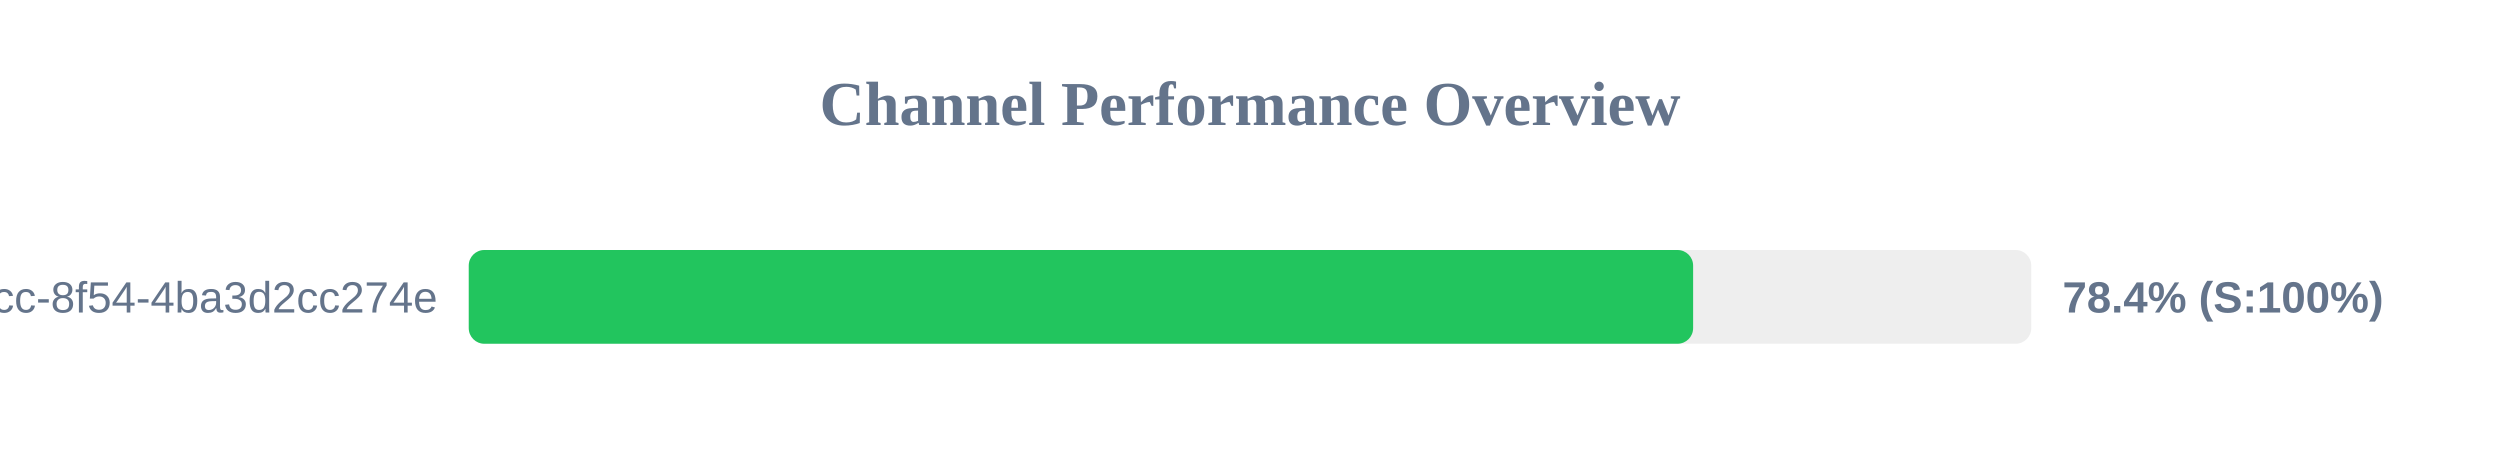
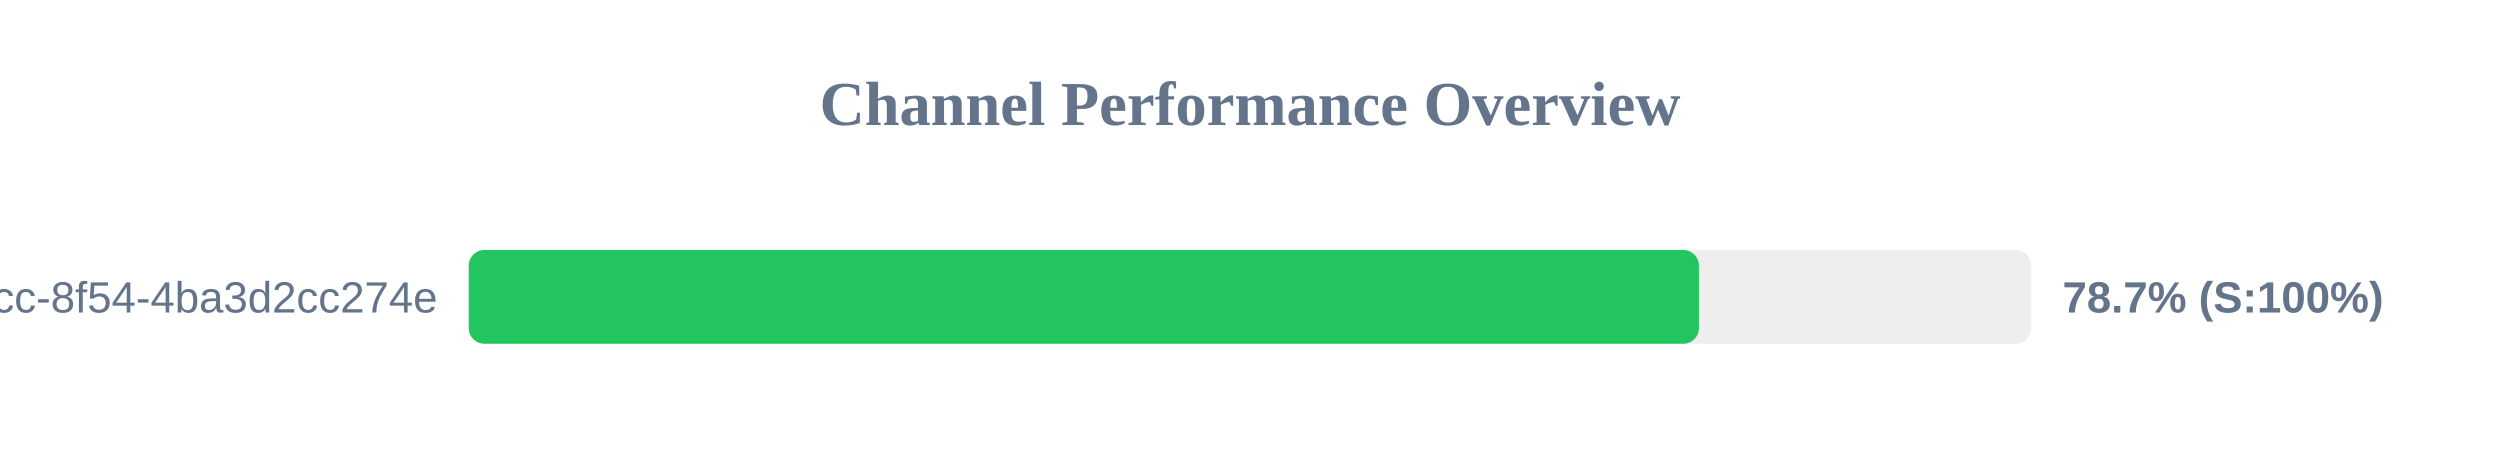
<svg xmlns="http://www.w3.org/2000/svg" width="800" height="150" version="1.1">
  <style>
        .row { font: 14px Arial; fill: #64748b; }
        .score { font: bold 14px Arial; fill: #64748b; }
    </style>
  <text x="400" y="40" text-anchor="middle" font-size="20px" font-weight="bold" fill="#64748b">Channel Performance Overview</text>
  <rect x="150" y="80" width="500" height="30" fill="#eee" rx="5" />
-   <rect x="150" y="80" width="391.8" height="30" fill="#22c55e" rx="5" />
+   <rect x="150" y="80" width="393.65" height="30" fill="#22c55e" rx="5" />
  <text x="140" y="100" text-anchor="end" class="row">?uuid=45cc0b3a-0adb-4dcc-8f54-4ba3d2cc274e</text>
-   <text x="660" y="100" text-anchor="start" class="score">78.4% (S:100%)</text>
+   <text x="660" y="100" text-anchor="start" class="score">78.7% (S:100%)</text>
</svg>
